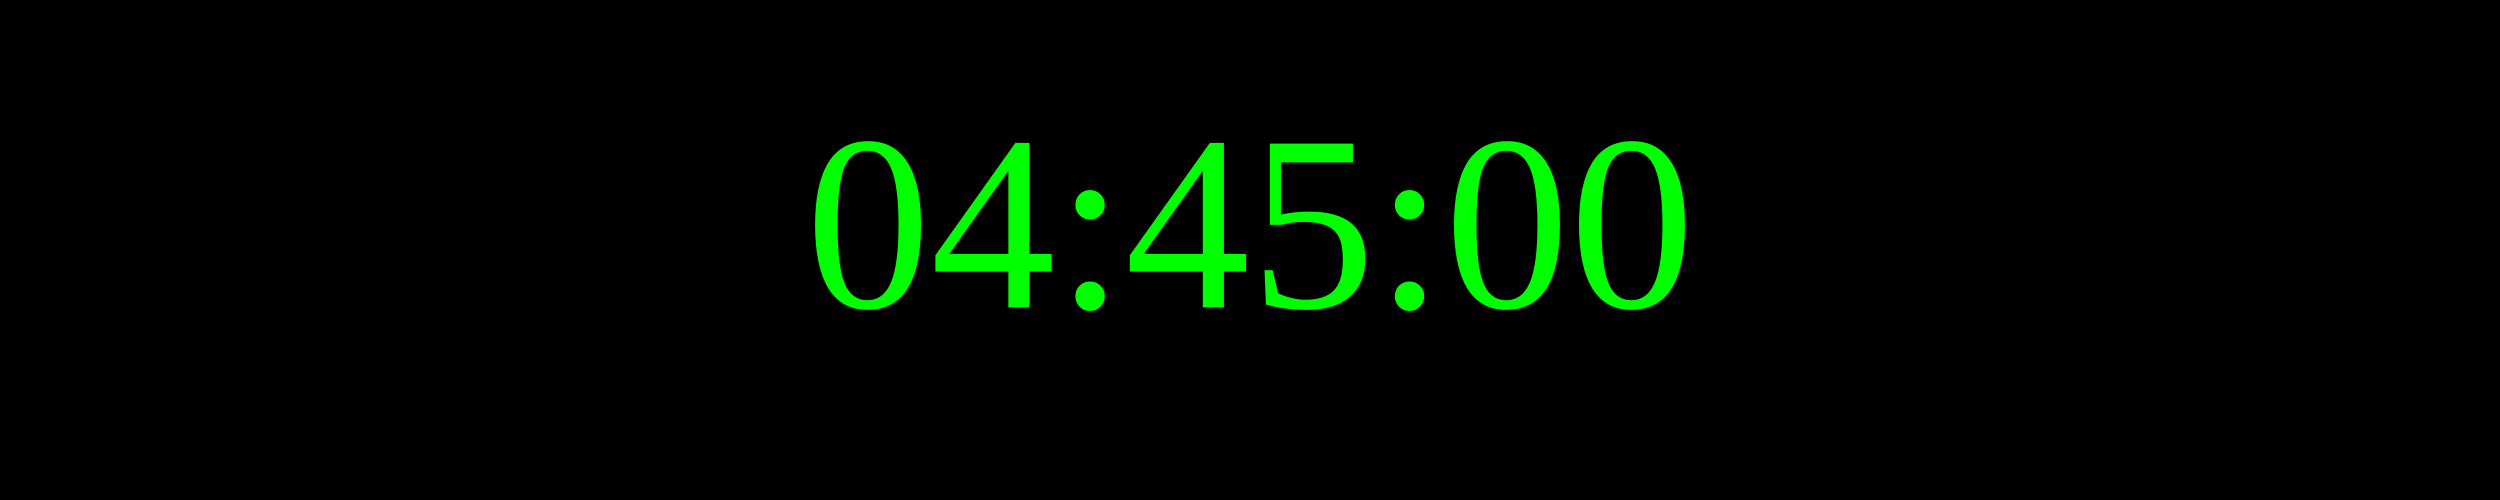
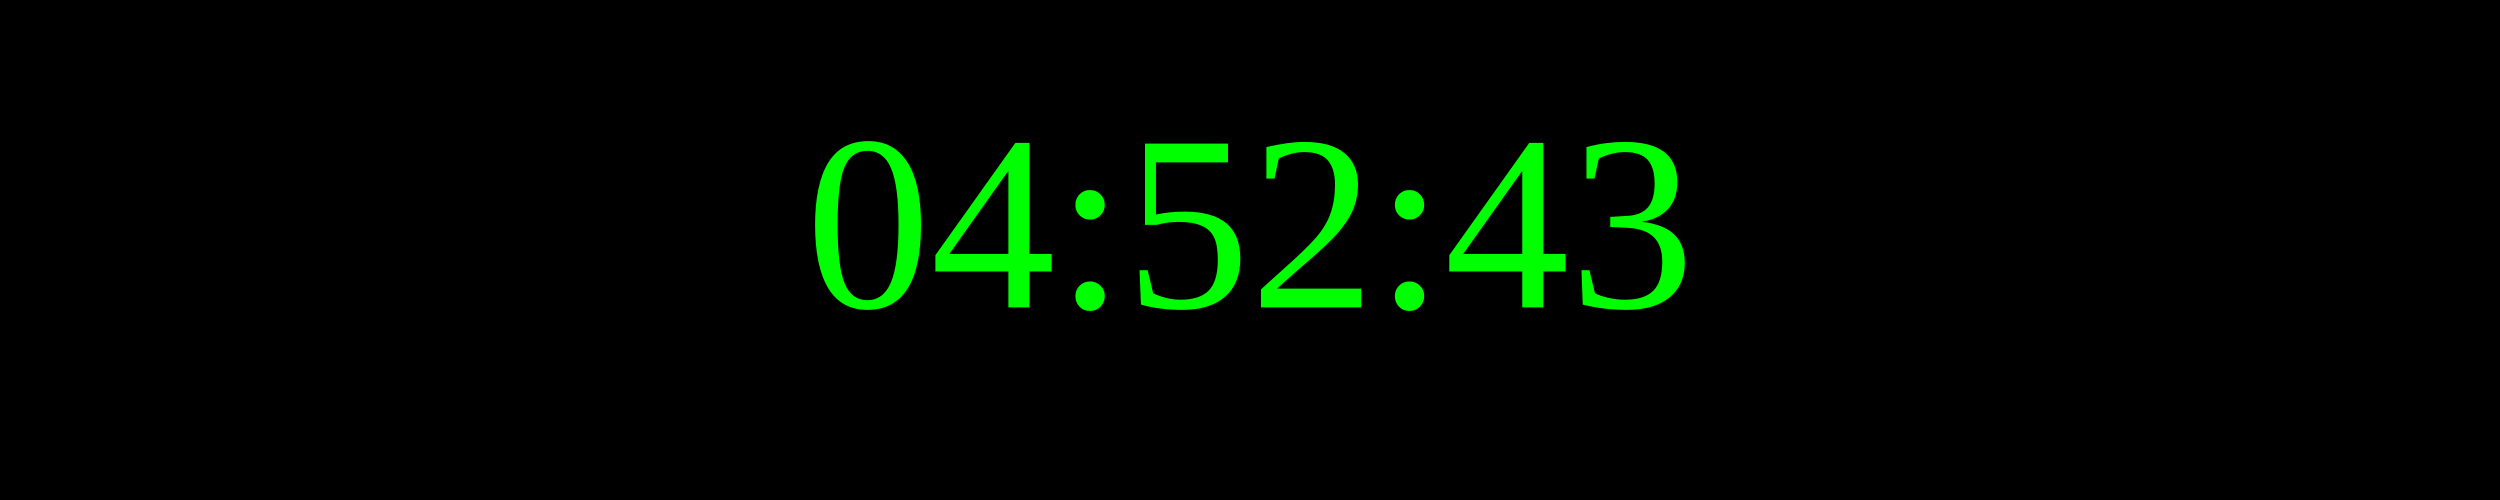
<svg xmlns="http://www.w3.org/2000/svg" width="250" height="50">
  <rect width="100%" height="100%" fill="black" />
  <text x="50%" y="50%" font-size="25" fill="lime" text-anchor="middle" dominant-baseline="middle">
- 04:45:00
+ 04:52:43
</text>
</svg>
